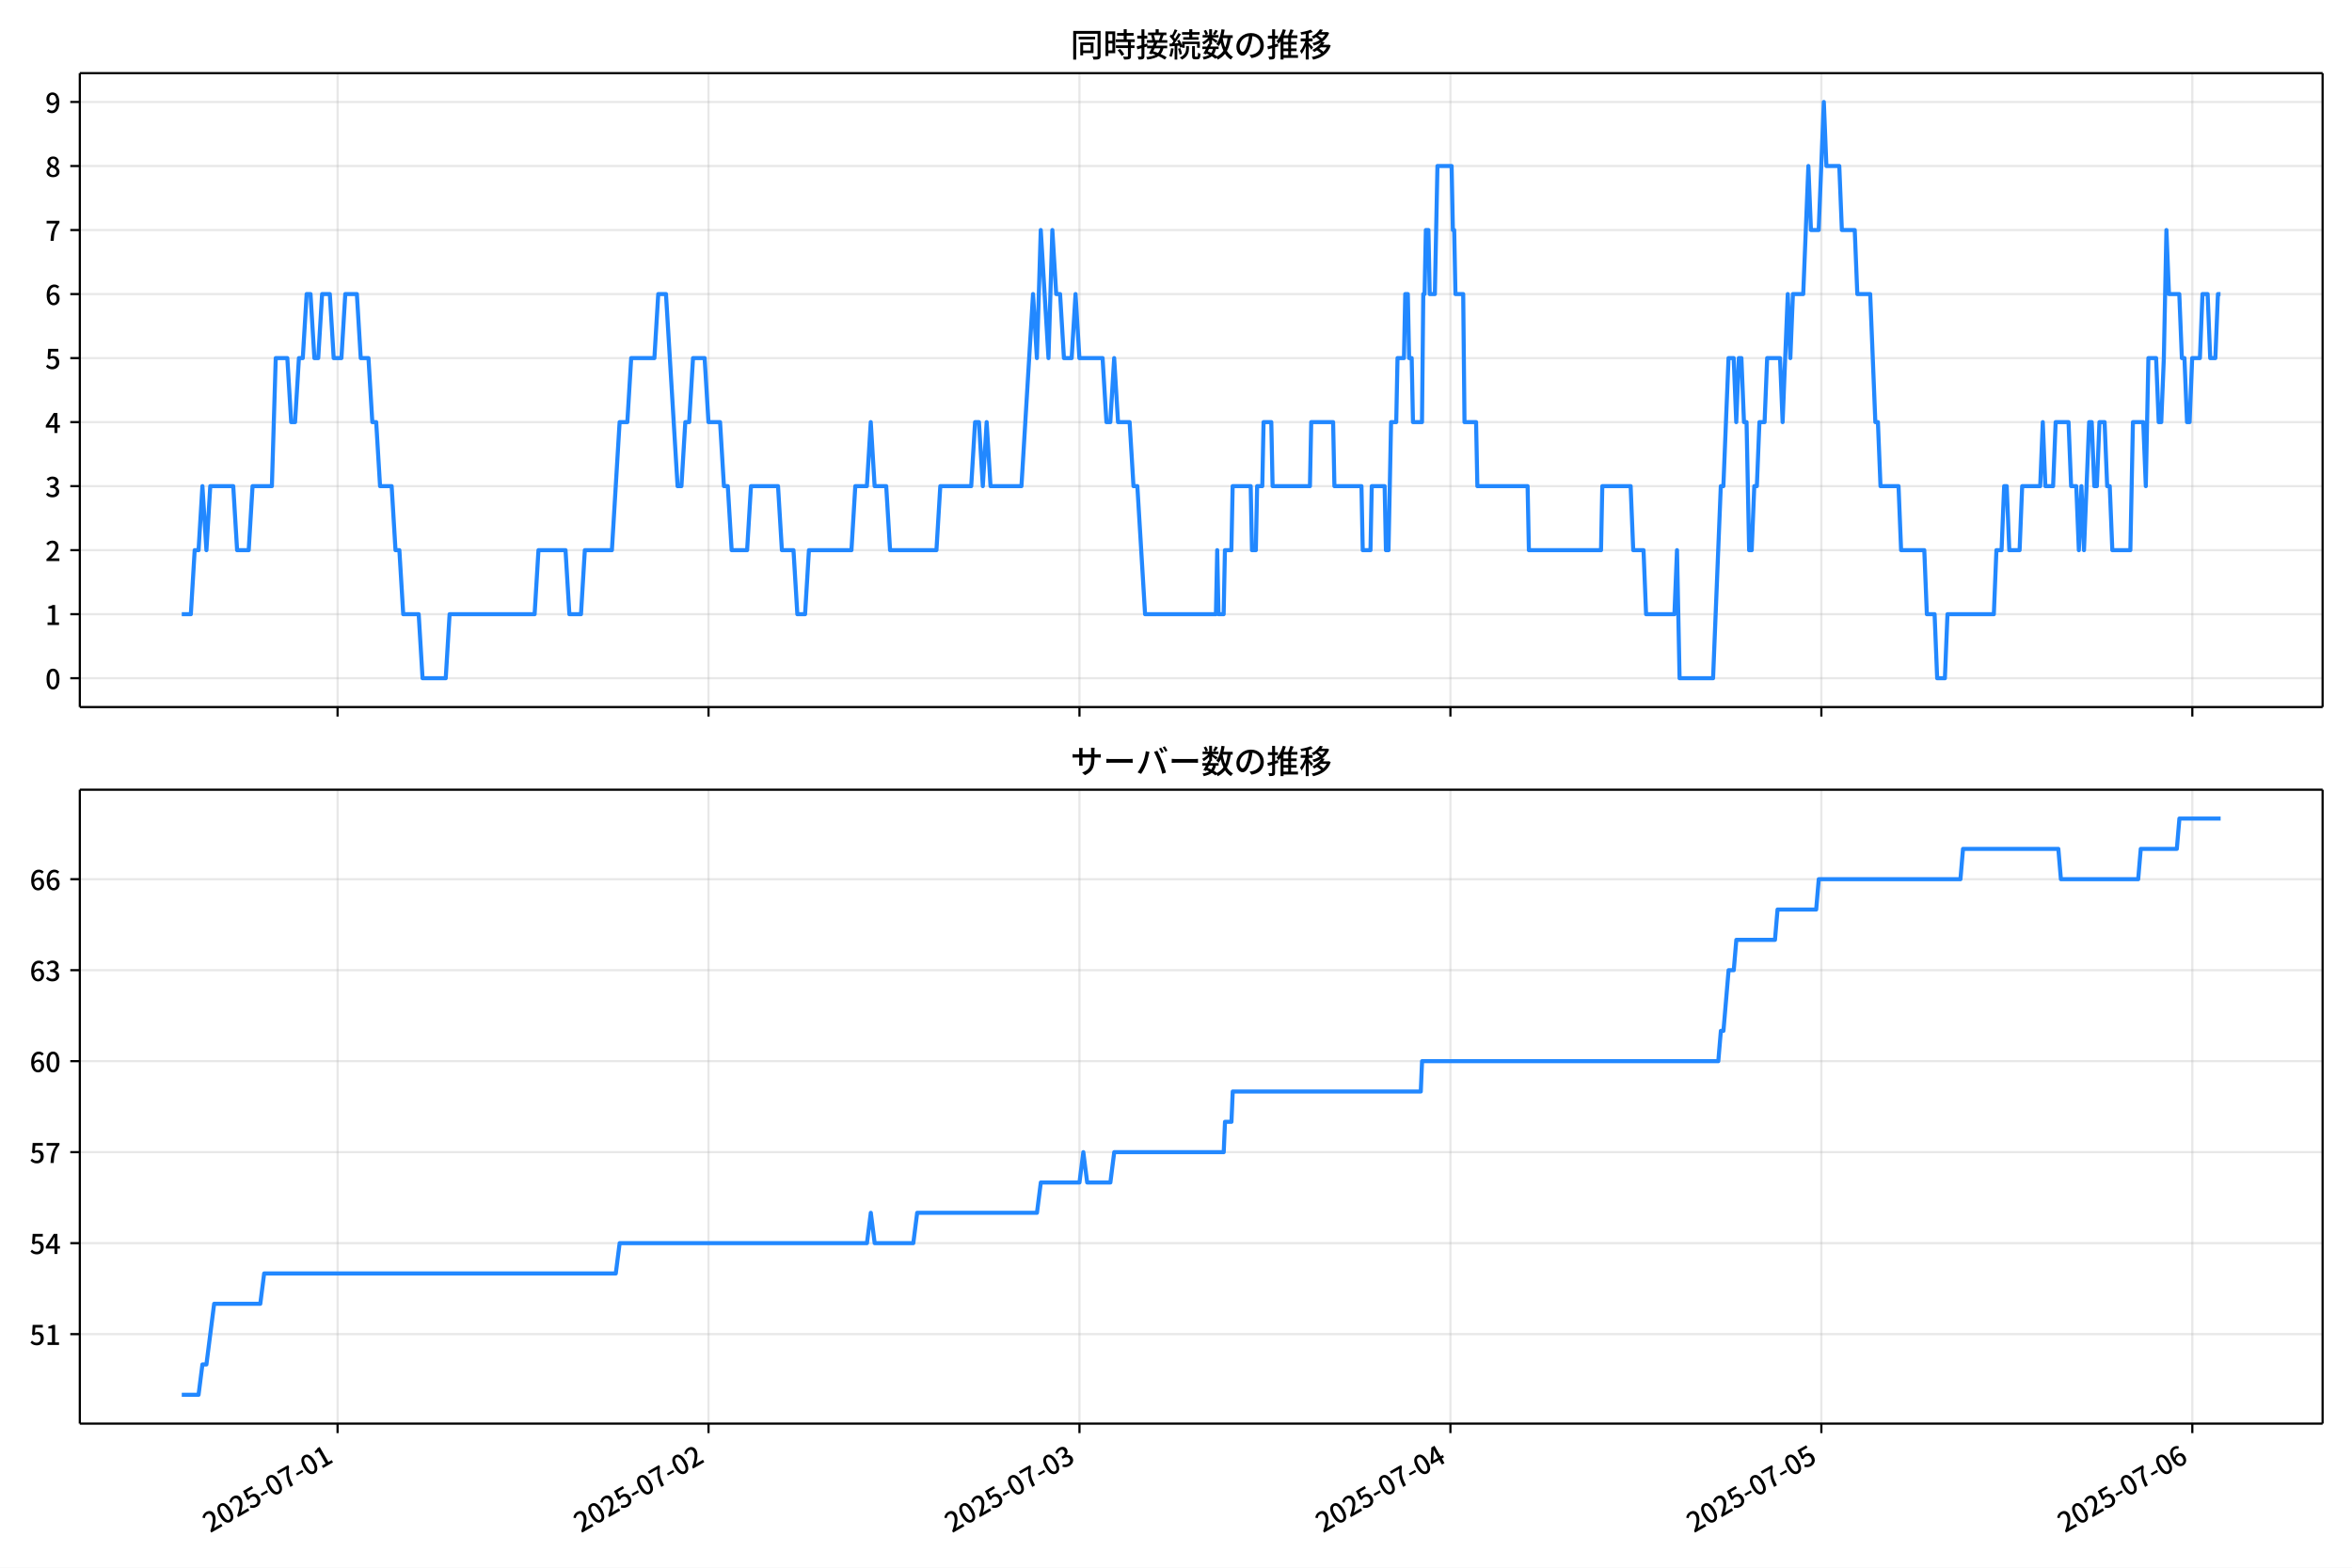
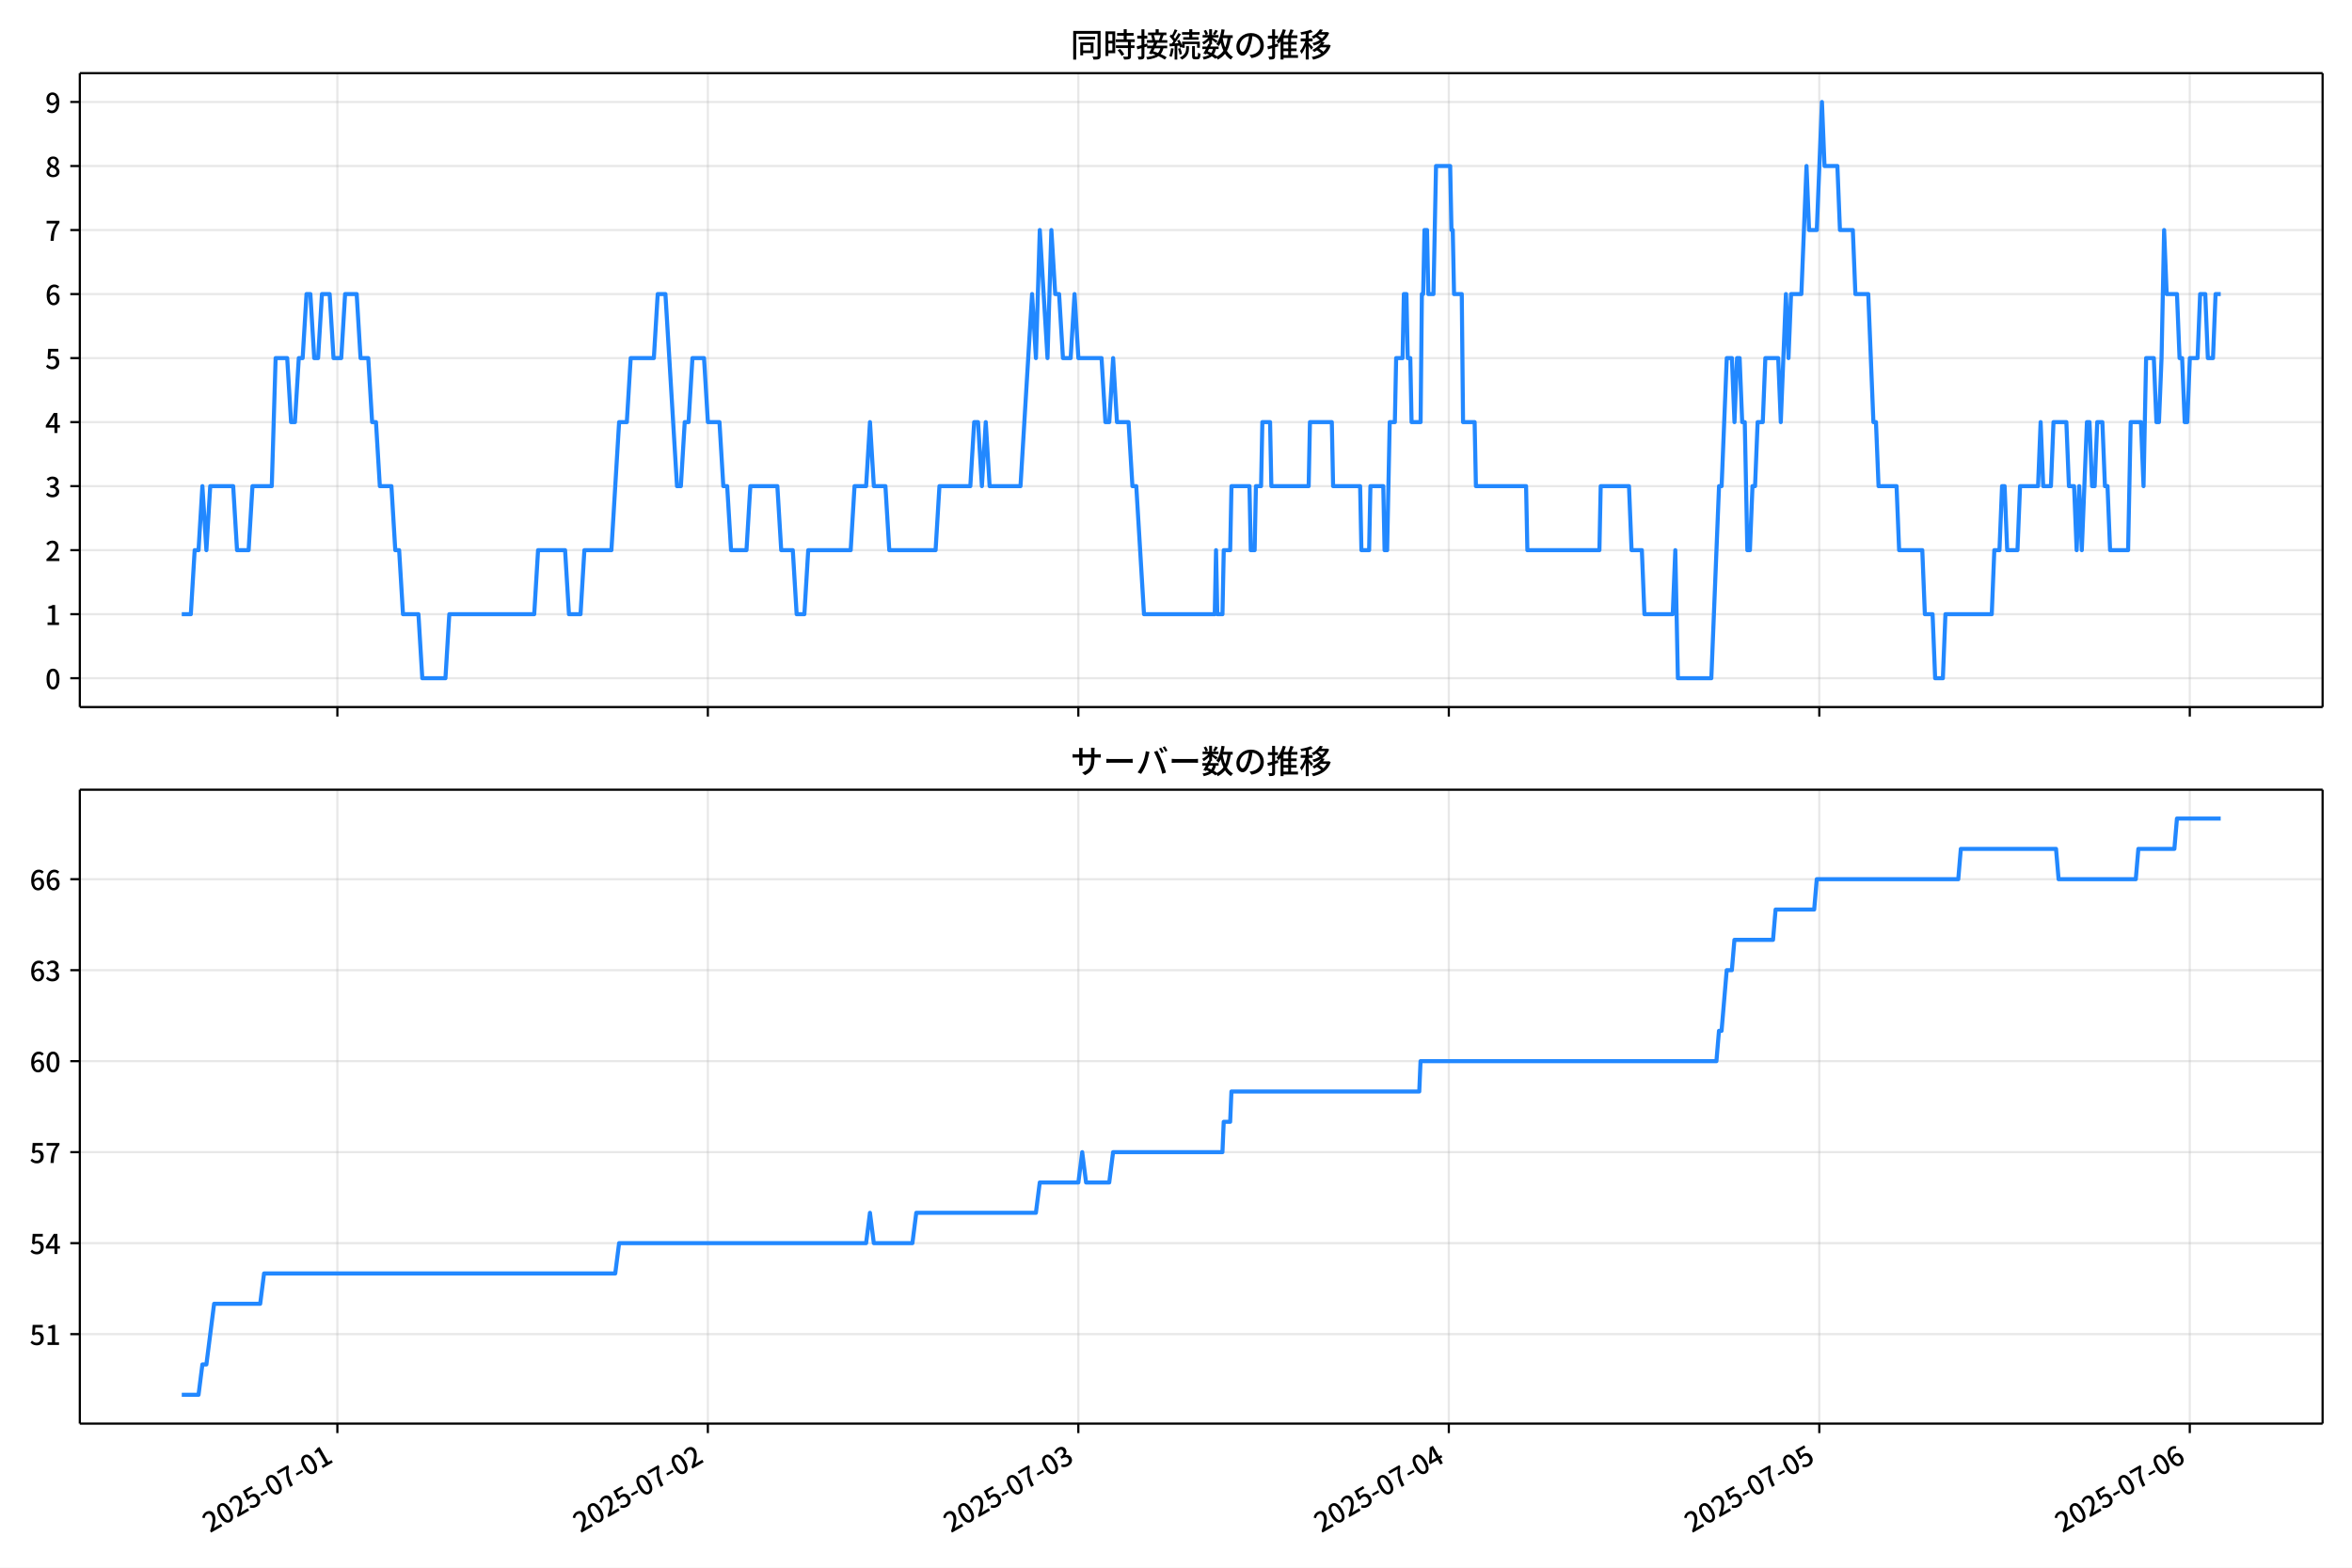
<svg xmlns="http://www.w3.org/2000/svg" xmlns:xlink="http://www.w3.org/1999/xlink" version="1.1" viewBox="0 0 864 576">
  <defs>
    <style type="text/css">*{stroke-linejoin: round; stroke-linecap: butt}</style>
  </defs>
  <g id="aa">
    <g id="ab">
      <path d="m0 576h864v-576h-864z" fill="#fff" />
    </g>
    <g id="ac">
      <g id="ad">
        <path d="m29.32 259.78h823.88v-232.9h-823.88z" fill="#fff" />
      </g>
      <g id="ae">
        <g id="af">
          <g id="ag">
-             <path d="m124.01 259.78v-232.9" clip-path="url(#b)" fill="none" stroke="#b0b0b0" stroke-linecap="square" stroke-opacity=".3" stroke-width=".8" />
+             <path d="m123.93 259.78v-232.9" clip-path="url(#b)" fill="none" stroke="#b0b0b0" stroke-linecap="square" stroke-opacity=".3" stroke-width=".8" />
          </g>
          <g id="ah">
            <defs>
              <path id="f" d="m0 0v3.5" stroke="#000" stroke-width=".8" />
            </defs>
-             <use x="124.006" y="259.778" stroke="#000000" stroke-width=".8" xlink:href="#f" />
+             <use x="123.934" y="259.778" stroke="#000000" stroke-width=".8" xlink:href="#f" />
          </g>
        </g>
        <g id="ai">
          <g id="aj">
-             <path d="m260.27 259.78v-232.9" clip-path="url(#b)" fill="none" stroke="#b0b0b0" stroke-linecap="square" stroke-opacity=".3" stroke-width=".8" />
+             <path d="m260.03 259.78v-232.9" clip-path="url(#b)" fill="none" stroke="#b0b0b0" stroke-linecap="square" stroke-opacity=".3" stroke-width=".8" />
          </g>
          <g id="ak">
-             <use x="260.273" y="259.778" stroke="#000000" stroke-width=".8" xlink:href="#f" />
+             <use x="260.029" y="259.778" stroke="#000000" stroke-width=".8" xlink:href="#f" />
          </g>
        </g>
        <g id="al">
          <g id="am">
-             <path d="m396.54 259.78v-232.9" clip-path="url(#b)" fill="none" stroke="#b0b0b0" stroke-linecap="square" stroke-opacity=".3" stroke-width=".8" />
+             <path d="m396.12 259.78v-232.9" clip-path="url(#b)" fill="none" stroke="#b0b0b0" stroke-linecap="square" stroke-opacity=".3" stroke-width=".8" />
          </g>
          <g id="an">
-             <use x="396.54" y="259.778" stroke="#000000" stroke-width=".8" xlink:href="#f" />
+             <use x="396.124" y="259.778" stroke="#000000" stroke-width=".8" xlink:href="#f" />
          </g>
        </g>
        <g id="ao">
          <g id="ap">
-             <path d="m532.81 259.78v-232.9" clip-path="url(#b)" fill="none" stroke="#b0b0b0" stroke-linecap="square" stroke-opacity=".3" stroke-width=".8" />
+             <path d="m532.22 259.78v-232.9" clip-path="url(#b)" fill="none" stroke="#b0b0b0" stroke-linecap="square" stroke-opacity=".3" stroke-width=".8" />
          </g>
          <g id="aq">
-             <use x="532.807" y="259.778" stroke="#000000" stroke-width=".8" xlink:href="#f" />
+             <use x="532.219" y="259.778" stroke="#000000" stroke-width=".8" xlink:href="#f" />
          </g>
        </g>
        <g id="ar">
          <g id="as">
-             <path d="m669.07 259.78v-232.9" clip-path="url(#b)" fill="none" stroke="#b0b0b0" stroke-linecap="square" stroke-opacity=".3" stroke-width=".8" />
+             <path d="m668.31 259.78v-232.9" clip-path="url(#b)" fill="none" stroke="#b0b0b0" stroke-linecap="square" stroke-opacity=".3" stroke-width=".8" />
          </g>
          <g id="at">
-             <use x="669.074" y="259.778" stroke="#000000" stroke-width=".8" xlink:href="#f" />
+             <use x="668.314" y="259.778" stroke="#000000" stroke-width=".8" xlink:href="#f" />
          </g>
        </g>
        <g id="au">
          <g id="av">
-             <path d="m805.34 259.78v-232.9" clip-path="url(#b)" fill="none" stroke="#b0b0b0" stroke-linecap="square" stroke-opacity=".3" stroke-width=".8" />
+             <path d="m804.41 259.78v-232.9" clip-path="url(#b)" fill="none" stroke="#b0b0b0" stroke-linecap="square" stroke-opacity=".3" stroke-width=".8" />
          </g>
          <g id="aw">
-             <use x="805.342" y="259.778" stroke="#000000" stroke-width=".8" xlink:href="#f" />
+             <use x="804.41" y="259.778" stroke="#000000" stroke-width=".8" xlink:href="#f" />
          </g>
        </g>
      </g>
      <g id="ax">
        <g id="ay">
          <g id="az">
            <path d="m29.32 249.19h823.88" clip-path="url(#b)" fill="none" stroke="#b0b0b0" stroke-linecap="square" stroke-opacity=".3" stroke-width=".8" />
          </g>
          <g id="ba">
            <defs>
              <path id="c" d="m0 0h-3.5" stroke="#000" stroke-width=".8" />
            </defs>
            <use x="29.32" y="249.191" stroke="#000000" stroke-width=".8" xlink:href="#c" />
          </g>
          <g id="bb">
            <g transform="translate(16.62 253.18) scale(.1 -.1)">
              <defs>
                <path id="a" transform="scale(.015625)" d="m1830-90q-460 0-806 275-346 276-535 823-188 547-188 1366 0 820 188 1357 189 538 535 803 346 266 806 266 461 0 800-269 340-269 528-803 189-534 189-1354 0-819-189-1366-188-547-528-823-339-275-800-275zm0 589q237 0 422 185 186 186 288 599 103 413 103 1091 0 679-103 1082-102 403-288 582-185 180-422 180-236 0-422-180-186-179-292-582-105-403-105-1082 0-678 105-1091 106-413 292-599 186-185 422-185z" />
              </defs>
              <use xlink:href="#a" />
            </g>
          </g>
        </g>
        <g id="bc">
          <g id="bd">
            <path d="m29.32 225.67h823.88" clip-path="url(#b)" fill="none" stroke="#b0b0b0" stroke-linecap="square" stroke-opacity=".3" stroke-width=".8" />
          </g>
          <g id="be">
            <use x="29.32" y="225.666" stroke="#000000" stroke-width=".8" xlink:href="#c" />
          </g>
          <g id="bf">
            <g transform="translate(16.62 229.65) scale(.1 -.1)">
              <defs>
                <path id="m" transform="scale(.015625)" d="m544 0v608h1037v3277h-845v467q333 58 579 147 247 90 451 218h557v-4109h915v-608h-2694z" />
              </defs>
              <use xlink:href="#m" />
            </g>
          </g>
        </g>
        <g id="bg">
          <g id="bh">
            <path d="m29.32 202.14h823.88" clip-path="url(#b)" fill="none" stroke="#b0b0b0" stroke-linecap="square" stroke-opacity=".3" stroke-width=".8" />
          </g>
          <g id="bi">
            <use x="29.32" y="202.141" stroke="#000000" stroke-width=".8" xlink:href="#c" />
          </g>
          <g id="bj">
            <g transform="translate(16.62 206.13) scale(.1 -.1)">
              <defs>
                <path id="d" transform="scale(.015625)" d="m282 0v429q697 621 1164 1136 468 515 701 956 234 442 234 826 0 256-87 451-86 196-262 301-176 106-445 106-275 0-506-151-230-150-422-368l-416 410q301 333 637 518 336 186 803 186 429 0 749-176t496-493 176-745q0-455-224-919t-615-935q-390-470-889-950 186 20 394 36t374 16h1184v-634h-3046z" />
              </defs>
              <use xlink:href="#d" />
            </g>
          </g>
        </g>
        <g id="bk">
          <g id="bl">
            <path d="m29.32 178.62h823.88" clip-path="url(#b)" fill="none" stroke="#b0b0b0" stroke-linecap="square" stroke-opacity=".3" stroke-width=".8" />
          </g>
          <g id="bm">
            <use x="29.32" y="178.616" stroke="#000000" stroke-width=".8" xlink:href="#c" />
          </g>
          <g id="bn">
            <g transform="translate(16.62 182.6) scale(.1 -.1)">
              <defs>
                <path id="l" transform="scale(.015625)" d="m1715-90q-371 0-656 90t-503 240q-217 150-377 323l359 474q211-205 479-359 269-153 634-153 269 0 467 92 199 93 311 266t112 423q0 256-125 451t-429 300q-304 106-835 106v551q467 0 732 105 266 106 384 291 119 186 119 423 0 307-192 489-192 183-531 183-269 0-503-119-233-118-438-316l-384 460q282 256 614 413 333 157 737 157 422 0 748-144 327-144 512-413 186-269 186-659 0-403-221-685-221-281-592-422v-26q269-70 490-227t349-400 128-557q0-422-215-726-214-304-573-468-358-163-787-163z" />
              </defs>
              <use xlink:href="#l" />
            </g>
          </g>
        </g>
        <g id="bo">
          <g id="bp">
            <path d="m29.32 155.09h823.88" clip-path="url(#b)" fill="none" stroke="#b0b0b0" stroke-linecap="square" stroke-opacity=".3" stroke-width=".8" />
          </g>
          <g id="bq">
            <use x="29.32" y="155.091" stroke="#000000" stroke-width=".8" xlink:href="#c" />
          </g>
          <g id="br">
            <g transform="translate(16.62 159.08) scale(.1 -.1)">
              <defs>
                <path id="k" transform="scale(.015625)" d="m2170 0v3072q0 192 12 457 13 266 20 458h-26q-90-179-183-365-92-185-195-364l-921-1415h2579v-576h-3328v493l1875 2957h858v-4717h-691z" />
              </defs>
              <use xlink:href="#k" />
            </g>
          </g>
        </g>
        <g id="bs">
          <g id="bt">
            <path d="m29.32 131.57h823.88" clip-path="url(#b)" fill="none" stroke="#b0b0b0" stroke-linecap="square" stroke-opacity=".3" stroke-width=".8" />
          </g>
          <g id="bu">
            <use x="29.32" y="131.566" stroke="#000000" stroke-width=".8" xlink:href="#c" />
          </g>
          <g id="bv">
            <g transform="translate(16.62 135.55) scale(.1 -.1)">
              <defs>
                <path id="h" transform="scale(.015625)" d="m1715-90q-365 0-653 90t-506 237q-217 147-383 307l352 480q134-134 294-246t361-183q202-70 452-70 262 0 473 118 212 119 333 346 122 227 122 541 0 460-247 716-246 256-649 256-224 0-384-64t-365-198l-365 237 141 2240h2387v-627h-1747l-109-1204q154 77 307 118 154 42 340 42 397 0 723-160t518-490q192-329 192-847 0-519-224-887t-586-560q-361-192-777-192z" />
              </defs>
              <use xlink:href="#h" />
            </g>
          </g>
        </g>
        <g id="bw">
          <g id="bx">
            <path d="m29.32 108.04h823.88" clip-path="url(#b)" fill="none" stroke="#b0b0b0" stroke-linecap="square" stroke-opacity=".3" stroke-width=".8" />
          </g>
          <g id="by">
            <use x="29.32" y="108.041" stroke="#000000" stroke-width=".8" xlink:href="#c" />
          </g>
          <g id="bz">
            <g transform="translate(16.62 112.03) scale(.1 -.1)">
              <defs>
                <path id="j" transform="scale(.015625)" d="m1971-90q-339 0-634 144-294 144-518 435-224 292-352 733-128 442-128 1044 0 678 147 1161 148 483 397 784 250 301 570 445t665 144q397 0 688-147 292-147 490-359l-403-448q-128 154-327 253-198 99-409 99-307 0-567-182-259-182-413-605-153-422-153-1145 0-608 115-1002t326-589q212-195 493-195 212 0 375 121 163 122 259 343t96 522q0 300-90 511-89 212-259 320-169 109-419 109-211 0-451-134t-458-461l-25 538q134 192 313 323t374 201q196 71 375 71 397 0 694-163 298-163 467-490 170-326 170-825 0-468-195-817-195-348-512-544-317-195-701-195z" />
              </defs>
              <use xlink:href="#j" />
            </g>
          </g>
        </g>
        <g id="ca">
          <g id="cb">
            <path d="m29.32 84.516h823.88" clip-path="url(#b)" fill="none" stroke="#b0b0b0" stroke-linecap="square" stroke-opacity=".3" stroke-width=".8" />
          </g>
          <g id="cc">
            <use x="29.32" y="84.516" stroke="#000000" stroke-width=".8" xlink:href="#c" />
          </g>
          <g id="cd">
            <g transform="translate(16.62 88.501) scale(.1 -.1)">
              <defs>
                <path id="i" transform="scale(.015625)" d="m1235 0q32 646 109 1187t224 1024 384 941 576 938h-2208v627h3027v-455q-409-512-665-989-256-476-397-969t-205-1053-90-1251h-755z" />
              </defs>
              <use xlink:href="#i" />
            </g>
          </g>
        </g>
        <g id="ce">
          <g id="cf">
            <path d="m29.32 60.991h823.88" clip-path="url(#b)" fill="none" stroke="#b0b0b0" stroke-linecap="square" stroke-opacity=".3" stroke-width=".8" />
          </g>
          <g id="cg">
            <use x="29.32" y="60.991" stroke="#000000" stroke-width=".8" xlink:href="#c" />
          </g>
          <g id="ch">
            <g transform="translate(16.62 64.976) scale(.1 -.1)">
              <defs>
                <path id="x" transform="scale(.015625)" d="m1830-90q-441 0-787 163-345 164-547 448-202 285-202 650 0 314 122 557t314 419 403 291v32q-256 186-442 458-185 272-185 643 0 365 176 640t480 425q304 151 694 151 410 0 704-160t457-439q164-278 164-649 0-237-96-448t-234-381q-137-169-291-278v-32q218-115 397-285 179-169 288-406t109-557q0-346-189-628-189-281-532-448-342-166-803-166zm314 2708q205 198 310 419 106 221 106 464 0 211-83 384t-247 272q-163 99-393 99-288 0-480-183-192-182-192-502 0-256 134-429 135-172 359-294t486-230zm-294-2170q236 0 418 89 183 90 285 253 103 164 103 388 0 211-90 367-89 157-246 272-157 116-368 215t-454 195q-244-173-398-426-153-252-153-553 0-237 118-416 119-179 324-282 205-102 461-102z" />
              </defs>
              <use xlink:href="#x" />
            </g>
          </g>
        </g>
        <g id="ci">
          <g id="cj">
            <path d="m29.32 37.466h823.88" clip-path="url(#b)" fill="none" stroke="#b0b0b0" stroke-linecap="square" stroke-opacity=".3" stroke-width=".8" />
          </g>
          <g id="ck">
            <use x="29.32" y="37.466" stroke="#000000" stroke-width=".8" xlink:href="#c" />
          </g>
          <g id="cl">
            <g transform="translate(16.62 41.451) scale(.1 -.1)">
              <defs>
                <path id="w" transform="scale(.015625)" d="m1562-90q-410 0-708 150-297 151-502 356l403 461q141-160 346-256t422-96q224 0 425 102 202 103 352 333 151 230 237 614 87 384 87 941 0 589-115 970t-323 563-496 182q-205 0-372-118-166-118-262-336t-96-525q0-301 86-512 87-211 259-323 173-112 417-112 224 0 460 141 237 141 448 461l32-544q-134-180-313-314t-371-208-384-74q-391 0-689 166-297 167-467 496-169 330-169 823 0 467 195 816t515 541 698 192q339 0 636-138 298-137 519-419 221-281 349-710t128-1018q0-691-141-1187t-391-807q-249-310-563-461-313-150-652-150z" />
              </defs>
              <use xlink:href="#w" />
            </g>
          </g>
        </g>
      </g>
      <g id="cm">
-         <path d="m66.769 225.67h3.333l1.416-23.525h1.424l1.416-23.525 1.472 23.525 1.413-23.525h8.438l1.419 23.525h4.258l1.419-23.525h7.097l1.419-47.05h4.258l1.419 23.525h1.419l1.419-23.525h1.419l1.419-23.525h1.419l1.419 23.525h1.419l1.419-23.525h2.839l1.419 23.525h2.839l1.419-23.525h4.258l1.419 23.525h2.839l1.419 23.525h1.419l1.419 23.525h4.258l1.419 23.525h1.419l1.419 23.525h5.678l1.419 23.525h8.517l1.419-23.525h31.228l1.419-23.525h9.936l1.419 23.525h4.258l1.419-23.525h9.936l2.839-47.05h2.839l1.419-23.525h8.517l1.419-23.525h2.839l4.258 70.575h1.419l1.419-23.525h1.419l1.419-23.525h4.258l1.419 23.525h4.258l1.419 23.525h1.419l1.419 23.525h5.678l1.419-23.525h9.936l1.419 23.525h4.258l1.419 23.525h2.839l1.419-23.525h15.614l1.419-23.525h4.258l1.419-23.525 1.419 23.525h4.258l1.419 23.525h17.033l1.419-23.525h11.356l1.419-23.525h1.419l1.419 23.525 1.419-23.525 1.419 23.525h11.356l4.258-70.575 1.419 23.525 1.419-47.05 2.839 47.05 1.419-47.05 1.419 23.525h1.419l1.419 23.525h2.839l1.419-23.525 1.419 23.525h8.517l1.419 23.525h1.419l1.419-23.525 1.419 23.525h4.258l1.419 23.525h1.419l2.839 47.05h26.023l.473-23.525.473 23.525h1.893l.473-23.525h2.366l.473-23.525h6.624l.473 23.525h1.419l.473-23.525h1.893l.473-23.525h2.839l.473 23.525h13.721l.473-23.525h8.043l.473 23.525h9.936l.473 23.525h2.839l.473-23.525h4.731l.473 23.525h.946l.946-47.05h1.893l.473-23.525h2.366l.473-23.525h.946l.473 23.525h.946l.473 23.525h3.312l.473-47.05h.473l.473-23.525h.946l.473 23.525h1.893l.946-47.05h5.205l.473 23.525h.473l.473 23.525h2.839l.473 47.05h4.258l.473 23.525h18.453l.473 23.525h26.496l.473-23.525h10.409l.946 23.525h3.785l.946 23.525h10.409l.946-23.525.946 47.05h12.302l2.839-70.575h.946l1.893-47.05h1.893l.946 23.525.946-23.525h.946l.946 23.525h.946l.946 47.05h.946l.946-23.525h.946l.946-23.525h1.893l.946-23.525h4.731l.946 23.525 1.893-47.05.946 23.525.946-23.525h3.785l1.893-47.05.946 23.525h2.839l1.893-47.05.946 23.525h4.731l.946 23.525h4.731l.946 23.525h4.731l1.893 47.05h.946l.946 23.525h6.624l.946 23.525h8.517l.946 23.525h2.839l.946 23.525h2.839l.946-23.525h17.033l.946-23.525h1.893l.946-23.525h.946l.946 23.525h3.785l.946-23.525h6.624l.946-23.525.946 23.525h2.839l.946-23.525h4.731l.946 23.525h1.893l.946 23.525.946-23.525.946 23.525 1.893-47.05h.946l.946 23.525h.946l.946-23.525h1.893l.946 23.525h.946l.946 23.525h6.624l.946-47.05h3.785l.946 23.525.946-47.05h2.839l.946 23.525h.946l.946-23.525.946-47.05.946 23.525h3.785l.946 23.525h.946l.946 23.525h.946l.946-23.525h2.839l.946-23.525h1.893l.946 23.525h1.893l.946-23.525h.946v0" clip-path="url(#b)" fill="none" stroke="#28f" stroke-linecap="square" stroke-width="1.5" />
+         <path d="m66.769 225.67h3.328l1.415-23.525h1.422l1.415-23.525 1.47 23.525 1.411-23.525h8.427l1.418 23.525h4.253l1.418-23.525h7.088l1.418-47.05h4.253l1.418 23.525h1.418l1.418-23.525h1.418l1.418-23.525h1.418l1.418 23.525h1.418l1.418-23.525h2.835l1.418 23.525h2.835l1.418-23.525h4.253l1.418 23.525h2.835l1.418 23.525h1.418l1.418 23.525h4.253l1.418 23.525h1.418l1.418 23.525h5.671l1.418 23.525h8.506l1.418-23.525h31.188l1.418-23.525h9.924l1.418 23.525h4.253l1.418-23.525h9.924l2.835-47.05h2.835l1.418-23.525h8.506l1.418-23.525h2.835l4.253 70.575h1.418l1.418-23.525h1.418l1.418-23.525h4.253l1.418 23.525h4.253l1.418 23.525h1.418l1.418 23.525h5.671l1.418-23.525h9.924l1.418 23.525h4.253l1.418 23.525h2.835l1.418-23.525h15.594l1.418-23.525h4.253l1.418-23.525 1.418 23.525h4.253l1.418 23.525h17.012l1.418-23.525h11.341l1.418-23.525h1.418l1.418 23.525 1.418-23.525 1.418 23.525h11.341l4.253-70.575 1.418 23.525 1.418-47.05 2.835 47.05 1.418-47.05 1.418 23.525h1.418l1.418 23.525h2.835l1.418-23.525 1.418 23.525h8.506l1.418 23.525h1.418l1.418-23.525 1.418 23.525h4.253l1.418 23.525h1.418l2.835 47.05h25.99l.473-23.525.473 23.525h1.89l.473-23.525h2.363l.473-23.525h6.616l.473 23.525h1.418l.473-23.525h1.89l.473-23.525h2.835l.473 23.525h13.704l.473-23.525h8.033l.473 23.525h9.924l.473 23.525h2.835l.473-23.525h4.726l.473 23.525h.945l.945-47.05h1.89l.473-23.525h2.363l.473-23.525h.945l.473 23.525h.945l.473 23.525h3.308l.473-47.05h.473l.473-23.525h.945l.473 23.525h1.89l.945-47.05h5.198l.473 23.525h.473l.473 23.525h2.835l.473 47.05h4.253l.473 23.525h18.43l.473 23.525h26.463l.473-23.525h10.396l.945 23.525h3.78l.945 23.525h10.396l.945-23.525.945 47.05h12.286l2.835-70.575h.945l1.89-47.05h1.89l.945 23.525.945-23.525h.945l.945 23.525h.945l.945 47.05h.945l.945-23.525h.945l.945-23.525h1.89l.945-23.525h4.726l.945 23.525 1.89-47.05.945 23.525.945-23.525h3.78l1.89-47.05.945 23.525h2.835l1.89-47.05.945 23.525h4.726l.945 23.525h4.726l.945 23.525h4.726l1.89 47.05h.945l.945 23.525h6.616l.945 23.525h8.506l.945 23.525h2.835l.945 23.525h2.835l.945-23.525h17.012l.945-23.525h1.89l.945-23.525h.945l.945 23.525h3.78l.945-23.525h6.616l.945-23.525.945 23.525h2.835l.945-23.525h4.726l.945 23.525h1.89l.945 23.525.945-23.525.945 23.525 1.89-47.05h.945l.945 23.525h.945l.945-23.525h1.89l.945 23.525h.945l.945 23.525h6.616l.945-47.05h3.78l.945 23.525.945-47.05h2.835l.945 23.525h.945l.945-23.525.945-47.05.945 23.525h3.78l.945 23.525h.945l.945 23.525h.945l.945-23.525h2.835l.945-23.525h1.89l.945 23.525h1.89l.945-23.525h1.89v0" clip-path="url(#b)" fill="none" stroke="#28f" stroke-linecap="square" stroke-width="1.5" />
      </g>
      <g id="cn">
        <path d="m29.32 259.78v-232.9" fill="none" stroke="#000" stroke-linecap="square" stroke-width=".8" />
      </g>
      <g id="co">
        <path d="m853.2 259.78v-232.9" fill="none" stroke="#000" stroke-linecap="square" stroke-width=".8" />
      </g>
      <g id="cp">
        <path d="m29.32 259.78h823.88" fill="none" stroke="#000" stroke-linecap="square" stroke-width=".8" />
      </g>
      <g id="cq">
        <path d="m29.32 26.88h823.88" fill="none" stroke="#000" stroke-linecap="square" stroke-width=".8" />
      </g>
      <g id="cr">
        <g transform="translate(393.26 20.88) scale(.12 -.12)">
          <defs>
            <path id="v" transform="scale(.015625)" d="m1587 3936h3232v-518h-3232v518zm320-1114h557v-2534h-557v2534zm301 0h2291v-2086h-2291v512h1734v1069h-1734v505zm-1683 2260h5113v-570h-4524v-5056h-589v5626zm4768 0h595v-4896q0-250-67-397t-227-218q-160-77-426-96t-675-19q-13 83-45 192t-77 218q-45 108-89 185 281-13 527-13 247 0 330 0 83 7 118 42 36 35 36 112v4890z" />
            <path id="t" transform="scale(.015625)" d="m2714 4672h3238v-525h-3238v525zm-244-1235h3712v-538h-3712v538zm20-1184h3635v-531h-3635v531zm1523 3155h595v-2310h-595v2310zm832-2451h589v-2823q0-230-61-364-61-135-227-199-167-70-423-86t-633-16q-20 121-78 285-57 163-121 284 275-6 509-9t310-3q77 6 106 28 29 23 29 93v2810zm-2023-1677 487 282q153-160 313-352t294-381q135-189 206-343l-519-313q-64 153-189 348-124 196-278 394-154 199-314 365zm-2086 3718h1619v-4281h-1619v544h1056v3187h-1056v550zm32-1843h1293v-537h-1293v537zm-320 1843h563v-4832h-563v4832z" />
            <path id="u" transform="scale(.015625)" d="m3866 5408h614v-870h-614v870zm-1479-653h3597v-518h-3597v518zm-230-1485h4e3v-518h-4e3v518zm825 922 519 102q64-160 121-342 58-182 96-352 39-170 45-304l-544-128q-6 134-42 313-35 180-83 365-48 186-112 346zm1856 109 589-71q-96-275-202-557-105-281-195-486l-518 77q58 147 122 329 64 183 118 372t86 336zm-2643-2106h3943v-518h-3943v518zm1408 685 602-115q-167-371-362-784t-390-797-362-685l-525 179q160 288 346 666t368 784 323 752zm-659-2157 358 403q352-102 733-240 381-137 752-304 371-166 697-336 327-169 558-329l-384-461q-218 160-532 336-313 176-685 345-371 170-755 323-384 154-742 263zm1894 1114 583-71q-122-550-353-944-230-393-604-662t-922-435q-547-167-1296-269-25 128-93 269-67 141-137 230 678 64 1168 192t819 349q330 221 531 550 202 330 304 791zm-4684 217q396 90 953 240 557 151 1120 311l77-544q-525-154-1053-311-528-156-963-284l-134 588zm121 2093h1965v-563h-1965v563zm819 1248h576v-5229q0-236-51-374t-192-208q-141-77-355-99-214-23-541-16-13 115-64 288t-109 294q205-6 381-6t234 0q64 0 92 28 29 29 29 93v5229z" />
            <path id="s" transform="scale(.015625)" d="m4058 5408h595v-1798h-595v1798zm-1415-563h3443v-499h-3443v499zm231-992h3008v-499h-3008v499zm-224-877h3475v-1203h-531v729h-2432v-729h-512v1203zm1964-877h551v-1881q0-122 22-157 23-35 106-35 25 0 92 0 68 0 135 0t99 0q51 0 83 54t45 224 19 515q90-70 234-131t259-93q-19-429-83-662-64-234-183-326-118-93-316-93-39 0-103 0t-134 0-138 0q-67 0-99 0-237 0-365 64t-176 218q-48 153-48 422v1881zm-1164-6h550v-455q0-243-48-528-48-284-186-579-137-294-409-572-272-279-727-503-70 90-192 208-121 118-230 195 416 205 665 438 250 234 371 474 122 240 164 467 42 228 42 413v442zm-2240 3309 524-192q-121-244-259-503-137-259-275-496t-259-416l-410 173q122 186 246 438 125 253 240 515 116 263 193 481zm716-743 500-230q-224-359-496-756-272-396-548-764-275-368-518-650l-358 205q179 211 377 483 199 272 387 569 189 298 358 592 170 295 298 551zm-1721-665 307 403q166-154 339-340 173-185 320-364t224-327l-326-460q-77 160-218 348-141 189-314 384-172 196-332 356zm1485-832 435 179q128-211 249-458 122-246 215-474 93-227 137-412l-473-211q-32 185-119 422-86 237-201 486-115 250-243 468zm-1530-583q422 26 998 54 576 29 1184 68l7-499q-570-45-1127-84-556-38-992-70l-70 531zm1702-992 436 135q121-276 214-596t118-556l-454-148q-26 237-112 563-86 327-202 602zm-1363 109 499-83q-57-455-163-897-105-441-253-748-51 32-134 73-83 42-170 83-86 42-144 62 148 294 234 697t131 813zm691 627h525v-2861h-525v2861z" />
            <path id="o" transform="scale(.015625)" d="m224 2022h3187v-499h-3187v499zm51 2247h3111v-487h-3111v487zm1127-1735 563-121q-154-320-333-672t-352-679q-173-326-326-582l-532 173q148 243 324 566t345 669q170 346 311 646zm934-832 563-64q-89-480-262-838t-461-614-701-432-976-298q-25 128-99 269t-157 237q659 102 1085 303 426 202 666 554t342 883zm422 3597 519-211q-147-218-298-436-150-217-278-377l-403 186q121 173 252 413 132 240 208 425zm-1203 109h563v-2957h-563v2957zm-1075-320 448 186q134-192 246-420 112-227 157-393l-467-211q-38 172-147 406t-237 432zm1094-1050 397-236q-160-263-400-529-240-265-519-489-278-224-553-378-51 103-141 237-89 135-179 218 269 109 534 294 266 186 493 416 228 231 368 467zm487-204q83-45 246-145 163-99 352-211t346-211 221-150l-327-423q-83 77-230 198-147 122-317 253-170 132-327 250-156 119-259 189l295 250zm1798 396h2311v-556h-2311v556zm115 1178 615-90q-103-640-263-1235t-384-1101q-224-505-512-889-44 57-134 134t-186 157-166 125q275 339 473 796 199 458 340 995 141 538 217 1108zm1223-1510 614-58q-147-1101-445-1940-297-838-813-1443-515-604-1321-1014-26 71-90 177-64 105-134 208-70 102-128 159 742 346 1212 880 471 535 730 1290 260 755 375 1741zm-1005-135q134-851 387-1597 253-745 659-1305 407-560 1002-874-70-57-154-150-83-93-154-189-70-96-121-179-633 371-1056 988-422 618-688 1434-265 816-425 1783l550 89zm-3309-3065 327 416q377-148 754-330 378-182 701-378 324-195 548-368l-416-435q-211 179-519 378-307 198-666 383-358 186-729 334z" />
            <path id="r" transform="scale(.015625)" d="m3686 4378q-64-493-163-1041-99-547-265-1084-192-653-432-1104t-522-688-595-237q-320 0-596 221-275 221-448 621-172 400-172 931 0 537 220 1017 221 480 611 851 391 372 909 583 519 211 1121 211 576 0 1040-186 464-185 793-515 330-329 502-771 173-441 173-941 0-672-278-1194-278-521-816-851-538-329-1318-444l-378 601q166 20 307 42t263 48q307 70 585 217 279 148 496 375 218 227 342 534 125 308 125 692t-122 713q-121 330-358 573-236 243-582 380-346 138-781 138-525 0-935-186-409-185-694-489-284-304-432-656-147-352-147-678 0-365 89-605 90-240 224-355 135-115 276-115t288 144 297 457q151 314 298 800 147 461 246 982 100 522 145 1021l684-12z" />
            <path id="p" transform="scale(.015625)" d="m2995 2925h2893v-519h-2893v519zm0-1280h2893v-519h-2893v519zm-64-1299h3232v-557h-3232v557zm1312 3577h563v-3763h-563v3763zm429 1466 634-141q-154-390-340-794-185-403-339-684l-512 140q103 199 208 458 106 259 195 528 90 269 154 493zm-1472 25 582-147q-153-518-371-1018-217-499-483-931t-573-758q-38 64-109 160-70 96-147 198-77 103-141 160 416 416 733 1034t509 1302zm128-1203h2720v-537h-2720v-4205h-582v4422l313 320h269zm-3174-2157q396 90 953 240 557 151 1120 311l77-544q-525-154-1053-311-528-156-963-284l-134 588zm121 2093h1965v-563h-1965v563zm819 1248h576v-5229q0-236-51-374t-192-208q-141-77-355-99-214-23-541-16-13 115-64 288t-109 294q205-6 381-6t234 0q64 0 92 28 29 29 29 93v5229z" />
            <path id="n" transform="scale(.015625)" d="m4051 5402 595-109q-281-493-729-941t-1107-806q-39 64-106 144t-141 153q-73 74-137 119 608 288 1011 678t614 762zm-77-557h1511v-493h-1863l352 493zm1293 0h109l109 25 384-179q-192-505-496-905t-695-701q-390-301-845-519-454-217-947-358-44 109-137 253t-176 227q448 109 867 294 419 186 777 445 359 259 631 592t419 730v96zm-1990-954 377 307q167-96 336-218 170-121 320-249 151-128 247-237l-397-332q-90 108-237 236t-317 259q-169 132-329 234zm1107-934 595-109q-307-538-803-1031-496-492-1232-876-38 64-102 144t-138 156q-74 77-138 116 455 217 807 483t604 554q253 288 407 563zm-90-589h1460v-506h-1818l358 506zm1268 0h121l109 26 384-167q-192-614-531-1075t-787-794q-448-332-983-553-534-221-1129-355-45 115-132 269-86 153-176 249 551 96 1043 285 493 189 903 473 410 285 714 669t464 883v90zm-2132-1056 410 339q186-102 384-237 198-134 371-275t282-269l-435-371q-103 128-270 272-166 144-361 288t-381 253zm-2150 3533h589v-5376h-589v5376zm-992-1242h2336v-569h-2336v569zm1024-224 365-160q-96-339-231-707-134-368-291-727-157-358-336-672-179-313-365-537-44 128-134 291t-160 272q173 192 339 457 167 266 323 570 157 304 282 618t208 595zm941 1946 416-467q-314-122-695-221-380-99-784-173-403-74-780-131-20 102-71 236-51 135-102 231 358 58 732 138 375 80 711 179t573 208zm-397-2579q58-45 179-170 122-125 266-266 144-140 259-265t160-183l-352-473q-58 102-157 255-99 154-218 317-118 164-227 311-108 147-185 237l275 237z" />
          </defs>
          <use xlink:href="#v" />
          <use transform="translate(100)" xlink:href="#t" />
          <use transform="translate(200)" xlink:href="#u" />
          <use transform="translate(300)" xlink:href="#s" />
          <use transform="translate(400)" xlink:href="#o" />
          <use transform="translate(500)" xlink:href="#r" />
          <use transform="translate(600)" xlink:href="#p" />
          <use transform="translate(700)" xlink:href="#n" />
        </g>
      </g>
    </g>
    <g id="cs">
      <g id="ct">
        <path d="m29.32 523.06h823.88v-232.9h-823.88z" fill="#fff" />
      </g>
      <g id="cu">
        <g id="cv">
          <g id="cw">
-             <path d="m124.01 523.06v-232.9" clip-path="url(#e)" fill="none" stroke="#b0b0b0" stroke-linecap="square" stroke-opacity=".3" stroke-width=".8" />
+             <path d="m123.93 523.06v-232.9" clip-path="url(#e)" fill="none" stroke="#b0b0b0" stroke-linecap="square" stroke-opacity=".3" stroke-width=".8" />
          </g>
          <g id="cx">
-             <use x="124.006" y="523.055" stroke="#000000" stroke-width=".8" xlink:href="#f" />
+             <use x="123.934" y="523.055" stroke="#000000" stroke-width=".8" xlink:href="#f" />
          </g>
          <g id="cy">
-             <g transform="translate(77.216 563.33) rotate(-30) scale(.1 -.1)">
+             <g transform="translate(77.144 563.33) rotate(-30) scale(.1 -.1)">
              <defs>
                <path id="g" transform="scale(.015625)" d="m301 1536v544h1689v-544h-1689z" />
              </defs>
              <use xlink:href="#d" />
              <use transform="translate(57)" xlink:href="#a" />
              <use transform="translate(114)" xlink:href="#d" />
              <use transform="translate(171)" xlink:href="#h" />
              <use transform="translate(228)" xlink:href="#g" />
              <use transform="translate(263.7)" xlink:href="#a" />
              <use transform="translate(320.7)" xlink:href="#i" />
              <use transform="translate(377.7)" xlink:href="#g" />
              <use transform="translate(413.4)" xlink:href="#a" />
              <use transform="translate(470.4)" xlink:href="#m" />
            </g>
          </g>
        </g>
        <g id="cz">
          <g id="da">
-             <path d="m260.27 523.06v-232.9" clip-path="url(#e)" fill="none" stroke="#b0b0b0" stroke-linecap="square" stroke-opacity=".3" stroke-width=".8" />
+             <path d="m260.03 523.06v-232.9" clip-path="url(#e)" fill="none" stroke="#b0b0b0" stroke-linecap="square" stroke-opacity=".3" stroke-width=".8" />
          </g>
          <g id="db">
-             <use x="260.273" y="523.055" stroke="#000000" stroke-width=".8" xlink:href="#f" />
+             <use x="260.029" y="523.055" stroke="#000000" stroke-width=".8" xlink:href="#f" />
          </g>
          <g id="dc">
-             <g transform="translate(213.48 563.33) rotate(-30) scale(.1 -.1)">
+             <g transform="translate(213.24 563.33) rotate(-30) scale(.1 -.1)">
              <use xlink:href="#d" />
              <use transform="translate(57)" xlink:href="#a" />
              <use transform="translate(114)" xlink:href="#d" />
              <use transform="translate(171)" xlink:href="#h" />
              <use transform="translate(228)" xlink:href="#g" />
              <use transform="translate(263.7)" xlink:href="#a" />
              <use transform="translate(320.7)" xlink:href="#i" />
              <use transform="translate(377.7)" xlink:href="#g" />
              <use transform="translate(413.4)" xlink:href="#a" />
              <use transform="translate(470.4)" xlink:href="#d" />
            </g>
          </g>
        </g>
        <g id="dd">
          <g id="de">
-             <path d="m396.54 523.06v-232.9" clip-path="url(#e)" fill="none" stroke="#b0b0b0" stroke-linecap="square" stroke-opacity=".3" stroke-width=".8" />
+             <path d="m396.12 523.06v-232.9" clip-path="url(#e)" fill="none" stroke="#b0b0b0" stroke-linecap="square" stroke-opacity=".3" stroke-width=".8" />
          </g>
          <g id="df">
-             <use x="396.54" y="523.055" stroke="#000000" stroke-width=".8" xlink:href="#f" />
+             <use x="396.124" y="523.055" stroke="#000000" stroke-width=".8" xlink:href="#f" />
          </g>
          <g id="dg">
-             <g transform="translate(349.75 563.33) rotate(-30) scale(.1 -.1)">
+             <g transform="translate(349.33 563.33) rotate(-30) scale(.1 -.1)">
              <use xlink:href="#d" />
              <use transform="translate(57)" xlink:href="#a" />
              <use transform="translate(114)" xlink:href="#d" />
              <use transform="translate(171)" xlink:href="#h" />
              <use transform="translate(228)" xlink:href="#g" />
              <use transform="translate(263.7)" xlink:href="#a" />
              <use transform="translate(320.7)" xlink:href="#i" />
              <use transform="translate(377.7)" xlink:href="#g" />
              <use transform="translate(413.4)" xlink:href="#a" />
              <use transform="translate(470.4)" xlink:href="#l" />
            </g>
          </g>
        </g>
        <g id="dh">
          <g id="di">
-             <path d="m532.81 523.06v-232.9" clip-path="url(#e)" fill="none" stroke="#b0b0b0" stroke-linecap="square" stroke-opacity=".3" stroke-width=".8" />
+             <path d="m532.22 523.06v-232.9" clip-path="url(#e)" fill="none" stroke="#b0b0b0" stroke-linecap="square" stroke-opacity=".3" stroke-width=".8" />
          </g>
          <g id="dj">
-             <use x="532.807" y="523.055" stroke="#000000" stroke-width=".8" xlink:href="#f" />
+             <use x="532.219" y="523.055" stroke="#000000" stroke-width=".8" xlink:href="#f" />
          </g>
          <g id="dk">
-             <g transform="translate(486.02 563.33) rotate(-30) scale(.1 -.1)">
+             <g transform="translate(485.43 563.33) rotate(-30) scale(.1 -.1)">
              <use xlink:href="#d" />
              <use transform="translate(57)" xlink:href="#a" />
              <use transform="translate(114)" xlink:href="#d" />
              <use transform="translate(171)" xlink:href="#h" />
              <use transform="translate(228)" xlink:href="#g" />
              <use transform="translate(263.7)" xlink:href="#a" />
              <use transform="translate(320.7)" xlink:href="#i" />
              <use transform="translate(377.7)" xlink:href="#g" />
              <use transform="translate(413.4)" xlink:href="#a" />
              <use transform="translate(470.4)" xlink:href="#k" />
            </g>
          </g>
        </g>
        <g id="dl">
          <g id="dm">
-             <path d="m669.07 523.06v-232.9" clip-path="url(#e)" fill="none" stroke="#b0b0b0" stroke-linecap="square" stroke-opacity=".3" stroke-width=".8" />
+             <path d="m668.31 523.06v-232.9" clip-path="url(#e)" fill="none" stroke="#b0b0b0" stroke-linecap="square" stroke-opacity=".3" stroke-width=".8" />
          </g>
          <g id="dn">
-             <use x="669.074" y="523.055" stroke="#000000" stroke-width=".8" xlink:href="#f" />
+             <use x="668.314" y="523.055" stroke="#000000" stroke-width=".8" xlink:href="#f" />
          </g>
          <g id="do">
-             <g transform="translate(622.28 563.33) rotate(-30) scale(.1 -.1)">
+             <g transform="translate(621.52 563.33) rotate(-30) scale(.1 -.1)">
              <use xlink:href="#d" />
              <use transform="translate(57)" xlink:href="#a" />
              <use transform="translate(114)" xlink:href="#d" />
              <use transform="translate(171)" xlink:href="#h" />
              <use transform="translate(228)" xlink:href="#g" />
              <use transform="translate(263.7)" xlink:href="#a" />
              <use transform="translate(320.7)" xlink:href="#i" />
              <use transform="translate(377.7)" xlink:href="#g" />
              <use transform="translate(413.4)" xlink:href="#a" />
              <use transform="translate(470.4)" xlink:href="#h" />
            </g>
          </g>
        </g>
        <g id="dp">
          <g id="dq">
-             <path d="m805.34 523.06v-232.9" clip-path="url(#e)" fill="none" stroke="#b0b0b0" stroke-linecap="square" stroke-opacity=".3" stroke-width=".8" />
+             <path d="m804.41 523.06v-232.9" clip-path="url(#e)" fill="none" stroke="#b0b0b0" stroke-linecap="square" stroke-opacity=".3" stroke-width=".8" />
          </g>
          <g id="dr">
-             <use x="805.342" y="523.055" stroke="#000000" stroke-width=".8" xlink:href="#f" />
+             <use x="804.41" y="523.055" stroke="#000000" stroke-width=".8" xlink:href="#f" />
          </g>
          <g id="ds">
-             <g transform="translate(758.55 563.33) rotate(-30) scale(.1 -.1)">
+             <g transform="translate(757.62 563.33) rotate(-30) scale(.1 -.1)">
              <use xlink:href="#d" />
              <use transform="translate(57)" xlink:href="#a" />
              <use transform="translate(114)" xlink:href="#d" />
              <use transform="translate(171)" xlink:href="#h" />
              <use transform="translate(228)" xlink:href="#g" />
              <use transform="translate(263.7)" xlink:href="#a" />
              <use transform="translate(320.7)" xlink:href="#i" />
              <use transform="translate(377.7)" xlink:href="#g" />
              <use transform="translate(413.4)" xlink:href="#a" />
              <use transform="translate(470.4)" xlink:href="#j" />
            </g>
          </g>
        </g>
      </g>
      <g id="dt">
        <g id="du">
          <g id="dv">
            <path d="m29.32 490.18h823.88" clip-path="url(#e)" fill="none" stroke="#b0b0b0" stroke-linecap="square" stroke-opacity=".3" stroke-width=".8" />
          </g>
          <g id="dw">
            <use x="29.32" y="490.182" stroke="#000000" stroke-width=".8" xlink:href="#c" />
          </g>
          <g id="dx">
            <g transform="translate(10.92 494.17) scale(.1 -.1)">
              <use xlink:href="#h" />
              <use transform="translate(57)" xlink:href="#m" />
            </g>
          </g>
        </g>
        <g id="dy">
          <g id="dz">
            <path d="m29.32 456.75h823.88" clip-path="url(#e)" fill="none" stroke="#b0b0b0" stroke-linecap="square" stroke-opacity=".3" stroke-width=".8" />
          </g>
          <g id="ea">
            <use x="29.32" y="456.752" stroke="#000000" stroke-width=".8" xlink:href="#c" />
          </g>
          <g id="eb">
            <g transform="translate(10.92 460.74) scale(.1 -.1)">
              <use xlink:href="#h" />
              <use transform="translate(57)" xlink:href="#k" />
            </g>
          </g>
        </g>
        <g id="ec">
          <g id="ed">
            <path d="m29.32 423.32h823.88" clip-path="url(#e)" fill="none" stroke="#b0b0b0" stroke-linecap="square" stroke-opacity=".3" stroke-width=".8" />
          </g>
          <g id="ee">
            <use x="29.32" y="423.322" stroke="#000000" stroke-width=".8" xlink:href="#c" />
          </g>
          <g id="ef">
            <g transform="translate(10.92 427.31) scale(.1 -.1)">
              <use xlink:href="#h" />
              <use transform="translate(57)" xlink:href="#i" />
            </g>
          </g>
        </g>
        <g id="eg">
          <g id="eh">
            <path d="m29.32 389.89h823.88" clip-path="url(#e)" fill="none" stroke="#b0b0b0" stroke-linecap="square" stroke-opacity=".3" stroke-width=".8" />
          </g>
          <g id="ei">
            <use x="29.32" y="389.891" stroke="#000000" stroke-width=".8" xlink:href="#c" />
          </g>
          <g id="ej">
            <g transform="translate(10.92 393.88) scale(.1 -.1)">
              <use xlink:href="#j" />
              <use transform="translate(57)" xlink:href="#a" />
            </g>
          </g>
        </g>
        <g id="ek">
          <g id="el">
            <path d="m29.32 356.46h823.88" clip-path="url(#e)" fill="none" stroke="#b0b0b0" stroke-linecap="square" stroke-opacity=".3" stroke-width=".8" />
          </g>
          <g id="em">
            <use x="29.32" y="356.461" stroke="#000000" stroke-width=".8" xlink:href="#c" />
          </g>
          <g id="en">
            <g transform="translate(10.92 360.45) scale(.1 -.1)">
              <use xlink:href="#j" />
              <use transform="translate(57)" xlink:href="#l" />
            </g>
          </g>
        </g>
        <g id="eo">
          <g id="ep">
            <path d="m29.32 323.03h823.88" clip-path="url(#e)" fill="none" stroke="#b0b0b0" stroke-linecap="square" stroke-opacity=".3" stroke-width=".8" />
          </g>
          <g id="eq">
            <use x="29.32" y="323.031" stroke="#000000" stroke-width=".8" xlink:href="#c" />
          </g>
          <g id="er">
            <g transform="translate(10.92 327.02) scale(.1 -.1)">
              <use xlink:href="#j" />
              <use transform="translate(57)" xlink:href="#j" />
            </g>
          </g>
        </g>
      </g>
      <g id="es">
-         <path d="m66.769 512.47h6.173l1.416-11.143h1.472l2.836-22.287h16.951l1.419-11.143h129.17l1.419-11.143h90.845l1.419-11.143 1.419 11.143h14.194l1.419-11.143h44.003l1.419-11.143h14.194l1.419-11.143 1.419 11.143h8.517l1.419-11.143h40.218l.473-11.143h2.366l.473-11.143h69.08l.473-11.143h108.82l.946-11.143h.946l1.893-22.287h1.893l.946-11.143h14.194l.946-11.143h14.194l.946-11.143h52.046l.946-11.143h35.013l.946 11.143h28.389l.946-11.143h13.248l.946-11.143h15.141v0" clip-path="url(#e)" fill="none" stroke="#28f" stroke-linecap="square" stroke-width="1.5" />
+         <path d="m66.769 512.47h6.165l1.415-11.143h1.47l2.832-22.287h16.93l1.418-11.143h129.01l1.418-11.143h90.73l1.418-11.143 1.418 11.143h14.177l1.418-11.143h43.947l1.418-11.143h14.177l1.418-11.143 1.418 11.143h8.506l1.418-11.143h40.167l.473-11.143h2.363l.473-11.143h68.993l.473-11.143h108.69l.945-11.143h.945l1.89-22.287h1.89l.945-11.143h14.177l.945-11.143h14.177l.945-11.143h51.981l.945-11.143h34.969l.945 11.143h28.353l.945-11.143h13.231l.945-11.143h16.067v0" clip-path="url(#e)" fill="none" stroke="#28f" stroke-linecap="square" stroke-width="1.5" />
      </g>
      <g id="et">
        <path d="m29.32 523.06v-232.9" fill="none" stroke="#000" stroke-linecap="square" stroke-width=".8" />
      </g>
      <g id="eu">
        <path d="m853.2 523.06v-232.9" fill="none" stroke="#000" stroke-linecap="square" stroke-width=".8" />
      </g>
      <g id="ev">
        <path d="m29.32 523.06h823.88" fill="none" stroke="#000" stroke-linecap="square" stroke-width=".8" />
      </g>
      <g id="ew">
        <path d="m29.32 290.16h823.88" fill="none" stroke="#000" stroke-linecap="square" stroke-width=".8" />
      </g>
      <g id="ex">
        <g transform="translate(393.26 284.16) scale(.12 -.12)">
          <defs>
            <path id="z" transform="scale(.015625)" d="m4685 2893q0-621-84-1111-83-489-288-877-204-387-569-691t-928-560l-544 512q448 167 781 371 333 205 550 503 218 298 323 739 106 442 106 1075v1620q0 192-10 339-9 147-22 217h723q-6-70-22-217t-16-339v-1581zm-2304 2086q-7-64-23-199-16-134-16-313v-2317q0-128 6-256 7-128 13-224 7-96 13-140h-710q6 44 12 140 7 96 13 221 7 125 7 259v2317q0 122-10 256-9 135-28 256h723zm-1978-1197q45-12 144-22t237-20q138-9 285-9h4217q237 0 394 13t246 26v-679q-76 7-240 13-163 6-393 6h-4224q-147 0-282-3-134-3-234-10-99-6-150-12v697z" />
            <path id="q" transform="scale(.015625)" d="m621 2854q109-6 265-16 157-9 339-16 183-6 349-6 128 0 352 0t509 0 598 0q314 0 624 0 311 0 586 0t486 0q212 0 327 0 230 0 416 16t301 22v-793q-109 6-308 19-198 13-409 13-109 0-324 0-214 0-489 0t-586 0q-310 0-624 0-313 0-598 0t-509 0-352 0q-262 0-525-10-262-9-428-22v793z" />
            <path id="y" transform="scale(.015625)" d="m4941 5037q83-109 176-269t182-320q90-160 154-288l-416-179q-96 192-240 448t-272 435l416 173zm723 275q83-122 182-282 100-160 196-317 96-156 153-271l-416-186q-102 205-246 454-144 250-279 429l410 173zm-4339-3360q102 262 201 556 100 295 183 612t144 630q61 314 93 602l723-147q-19-83-45-183-26-99-48-195t-42-166q-32-154-86-394t-131-512-164-551q-86-278-182-514-115-301-269-618-153-317-326-618-173-300-346-550l-697 294q301 397 563 874t429 880zm3155 198q-96 250-215 531-118 282-243 567-124 285-246 534-122 250-224 429l659 218q96-179 221-429t253-535q128-284 249-566 122-281 218-525 90-230 195-518 106-288 211-592 106-304 195-589 90-285 154-515l-729-237q-84 352-199 736t-240 768-259 723z" />
          </defs>
          <use xlink:href="#z" />
          <use transform="translate(100)" xlink:href="#q" />
          <use transform="translate(200)" xlink:href="#y" />
          <use transform="translate(300)" xlink:href="#q" />
          <use transform="translate(400)" xlink:href="#o" />
          <use transform="translate(500)" xlink:href="#r" />
          <use transform="translate(600)" xlink:href="#p" />
          <use transform="translate(700)" xlink:href="#n" />
        </g>
      </g>
    </g>
  </g>
  <defs>
    <clipPath id="b">
      <rect x="29.32" y="26.88" width="823.88" height="232.9" />
    </clipPath>
    <clipPath id="e">
      <rect x="29.32" y="290.16" width="823.88" height="232.9" />
    </clipPath>
  </defs>
</svg>
